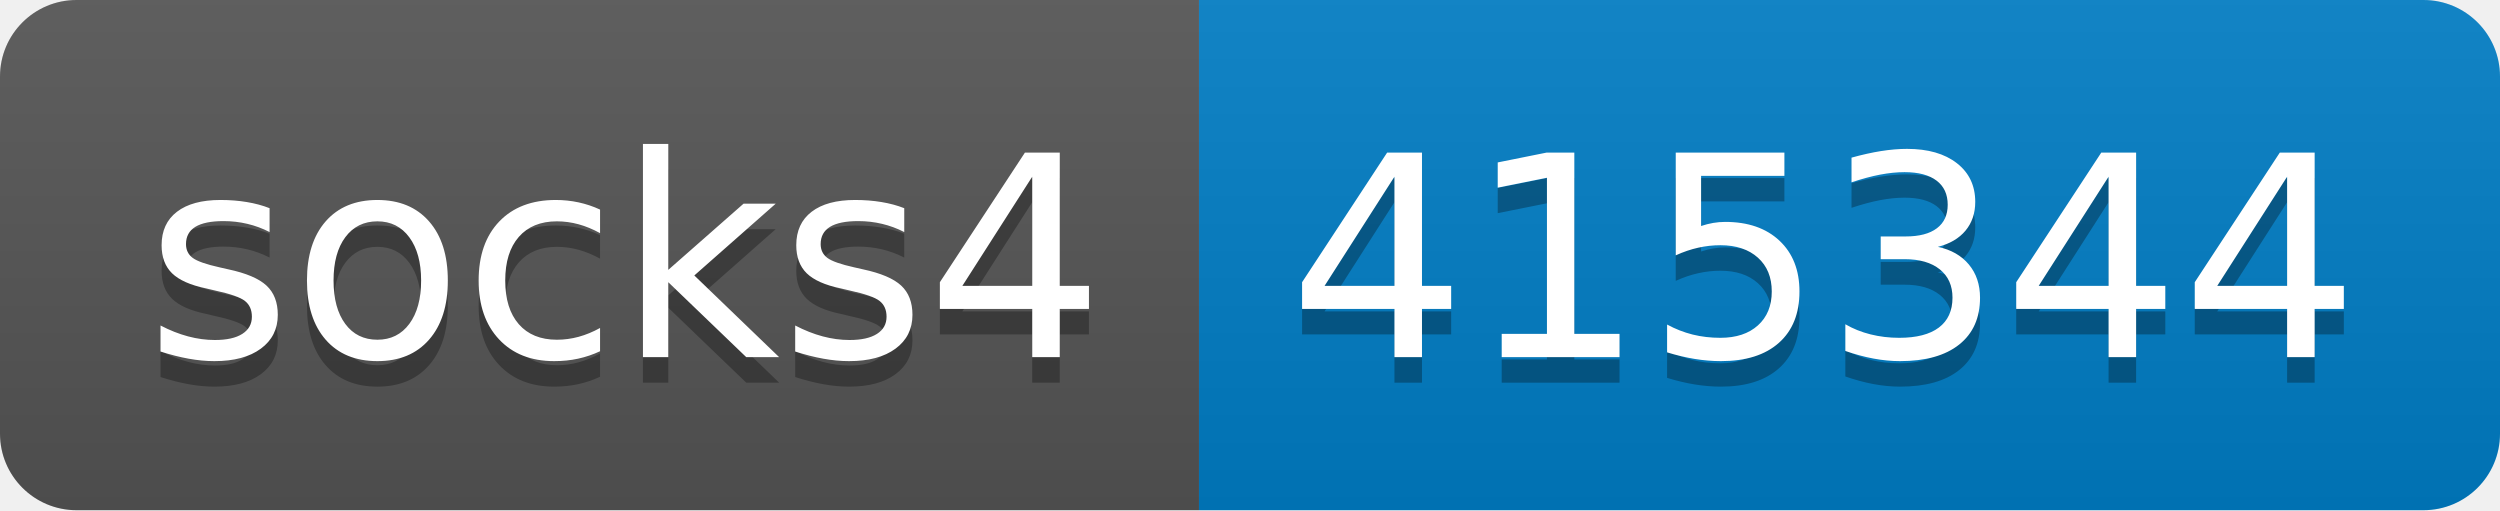
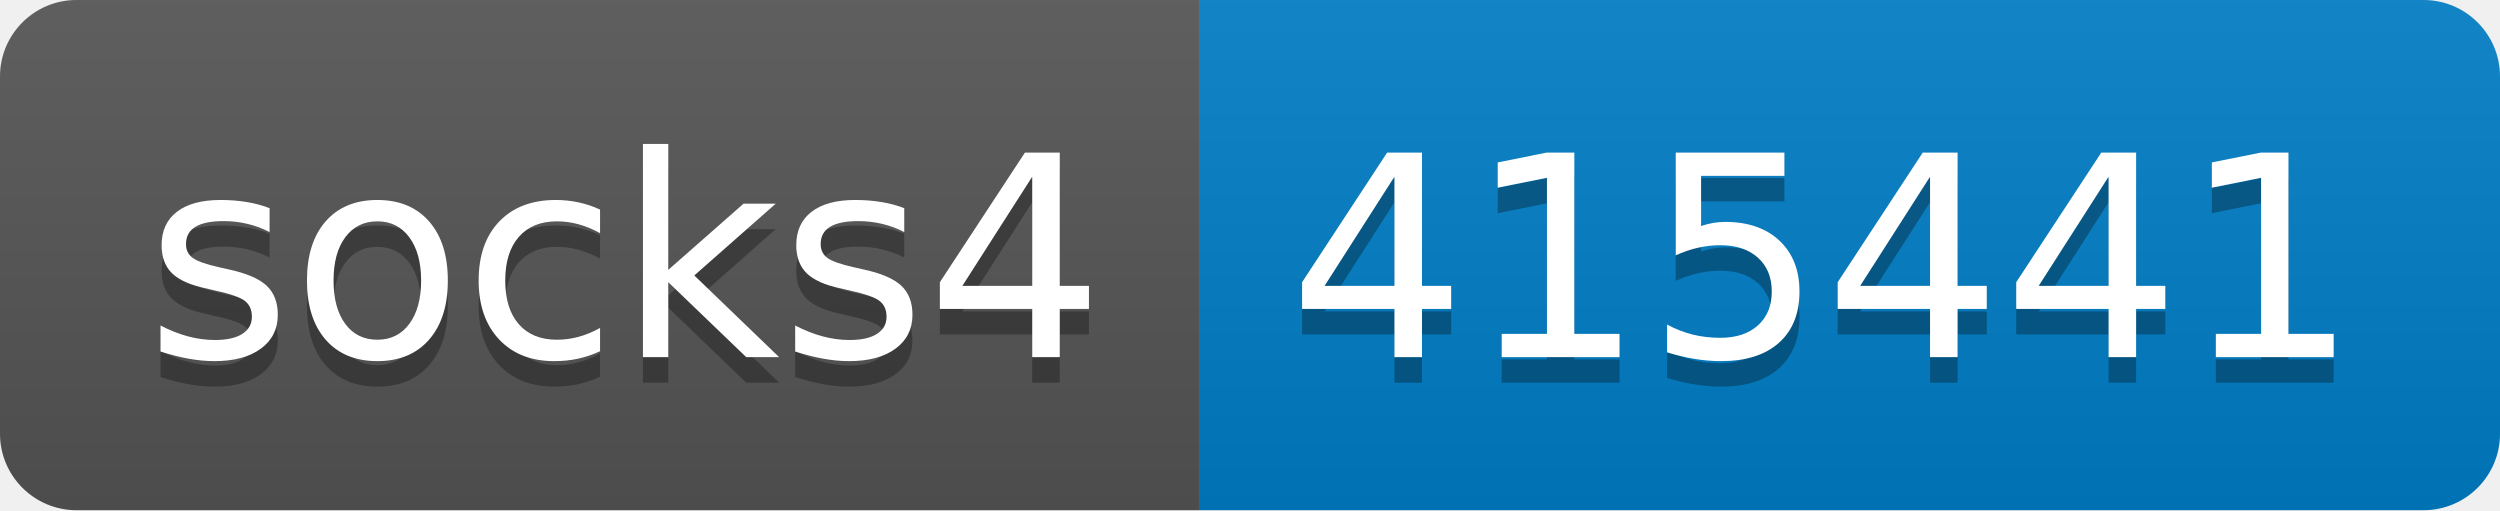
- <svg xmlns="http://www.w3.org/2000/svg" width="98" height="20" role="img" aria-label="socks4: 415344">
+ <svg xmlns="http://www.w3.org/2000/svg" width="98" height="20" role="img" aria-label="socks4: 415441">
  <linearGradient id="s" x2="0" y2="100%">
    <stop offset="0" stop-color="#bbb" stop-opacity=".1" />
    <stop offset="1" stop-opacity=".1" />
  </linearGradient>
  <clipPath id="r">
    <rect width="98" height="20" rx="3" fill="#fff" />
  </clipPath>
  <g clip-path="url(#r)">
    <rect width="47" height="20" fill="#555" />
    <rect x="47" width="51" height="20" fill="#007ec6" />
    <rect width="98" height="20" fill="url(#s)" />
  </g>
  <g fill="#fff" text-anchor="middle" font-family="Verdana,Geneva,DejaVu Sans,sans-serif" text-rendering="geometricPrecision" font-size="110">
    <text aria-hidden="true" x="245" y="150" fill="#010101" fill-opacity=".3" transform="scale(.1)" textLength="370">socks4</text>
    <text x="245" y="140" transform="scale(.1)" fill="#fff" textLength="370">socks4</text>
-     <text aria-hidden="true" x="715" y="150" fill="#010101" fill-opacity=".3" transform="scale(.1)" textLength="410">415344</text>
-     <text x="715" y="140" transform="scale(.1)" fill="#fff" textLength="410">415344</text>
+     <text aria-hidden="true" x="715" y="150" fill="#010101" fill-opacity=".3" transform="scale(.1)" textLength="410">415441</text>
+     <text x="715" y="140" transform="scale(.1)" fill="#fff" textLength="410">415441</text>
  </g>
</svg>
